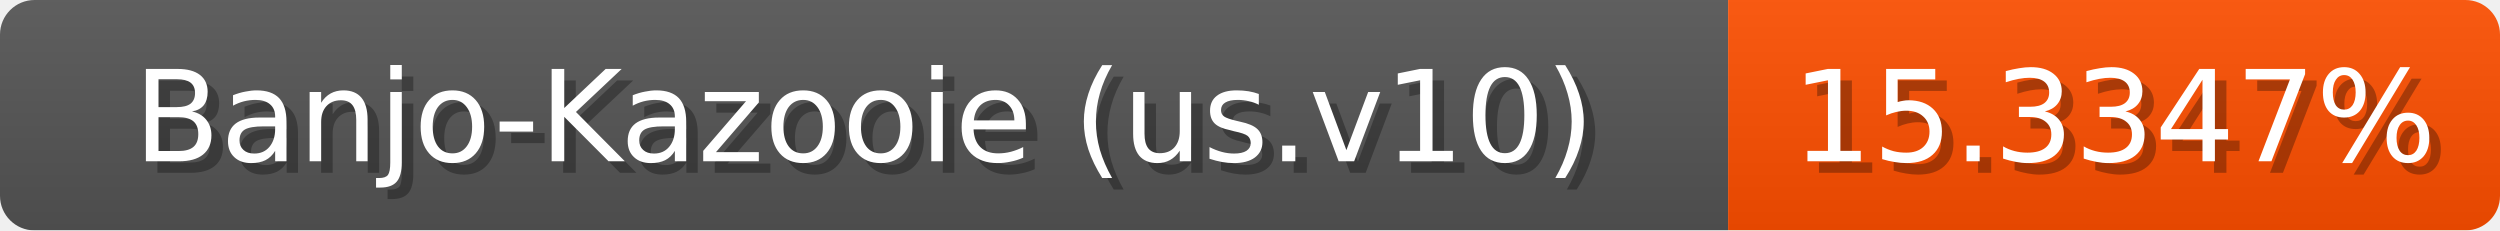
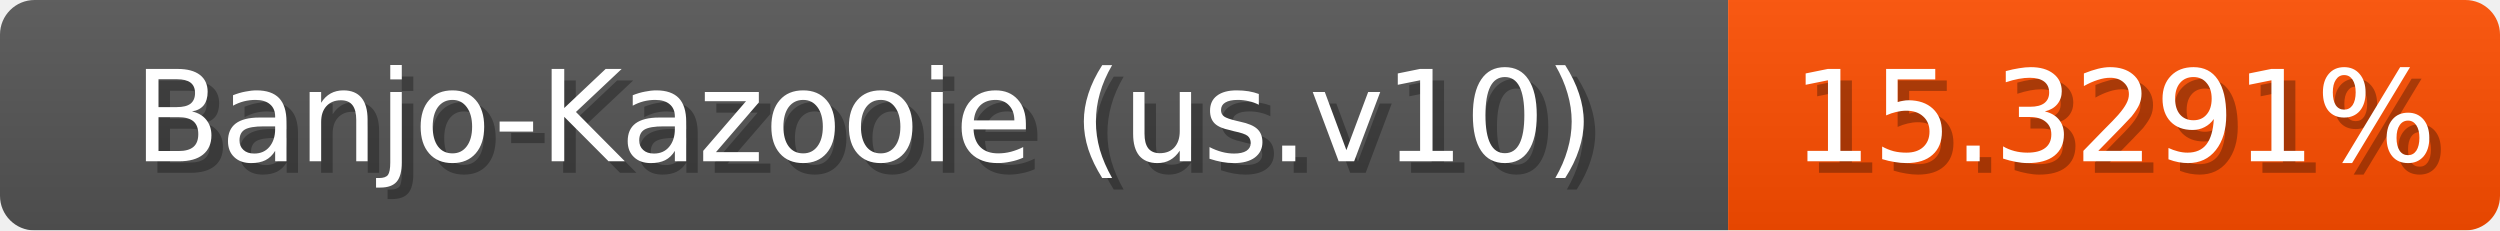
<svg xmlns="http://www.w3.org/2000/svg" width="217" height="20">
  <linearGradient id="b" x2="0" y2="100%">
    <stop offset="0" stop-color="#bbb" stop-opacity=".1" />
    <stop offset="1" stop-opacity=".1" />
  </linearGradient>
  <mask id="anybadge_1">
    <rect width="217" height="20" rx="3" fill="#fff" />
  </mask>
  <g mask="url(#anybadge_1)">
    <path fill="#555" d="M0 0h150v20H0z" />
-     <path fill="#ff4f00" d="M150 0h67v20H150z" />
+     <path fill="#ff4e00" d="M150 0h67v20H150z" />
    <path fill="url(#b)" d="M0 0h217v20H0z" />
  </g>
  <g fill="#fff" text-anchor="middle" font-family="DejaVu Sans,Verdana,Geneva,sans-serif" font-size="11">
    <text x="76.0" y="15" fill="#010101" fill-opacity=".3">Banjo-Kazooie (us.v10)</text>
    <text x="75.0" y="14">Banjo-Kazooie (us.v10)</text>
  </g>
  <g fill="#fff" text-anchor="middle" font-family="DejaVu Sans,Verdana,Geneva,sans-serif" font-size="11">
-     <text x="184.5" y="15" fill="#010101" fill-opacity=".3">15.3347%</text>
-     <text x="183.5" y="14">15.3347%</text>
+     <text x="184.5" y="15" fill="#010101" fill-opacity=".3">15.3291%</text>
+     <text x="183.5" y="14">15.3291%</text>
  </g>
</svg>
